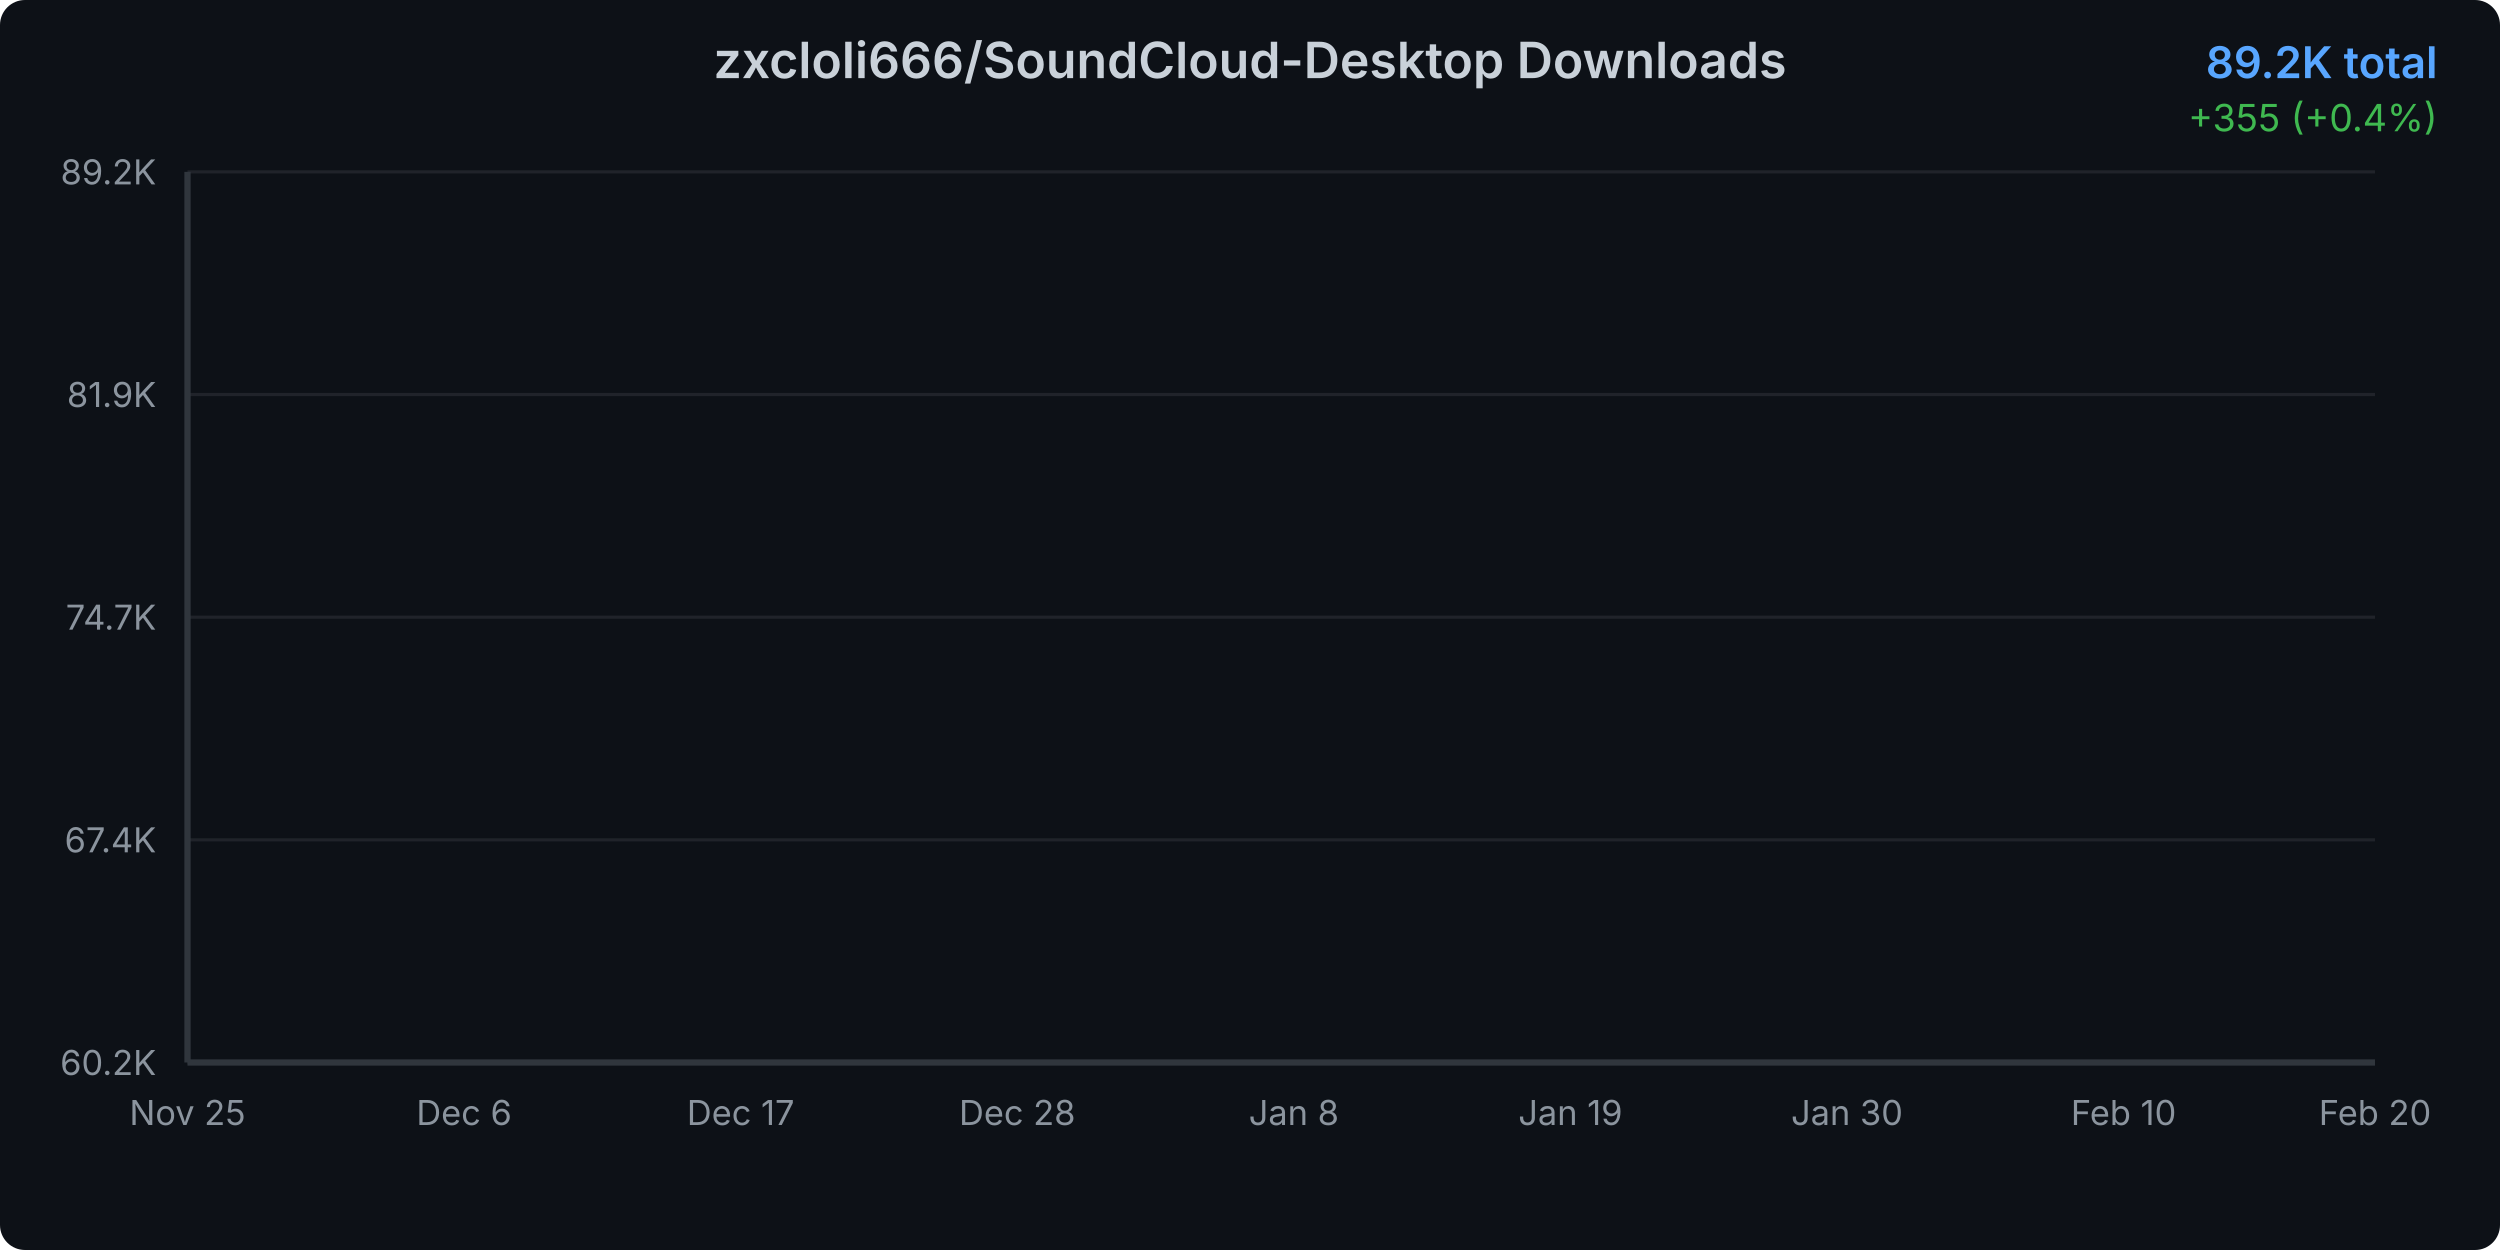
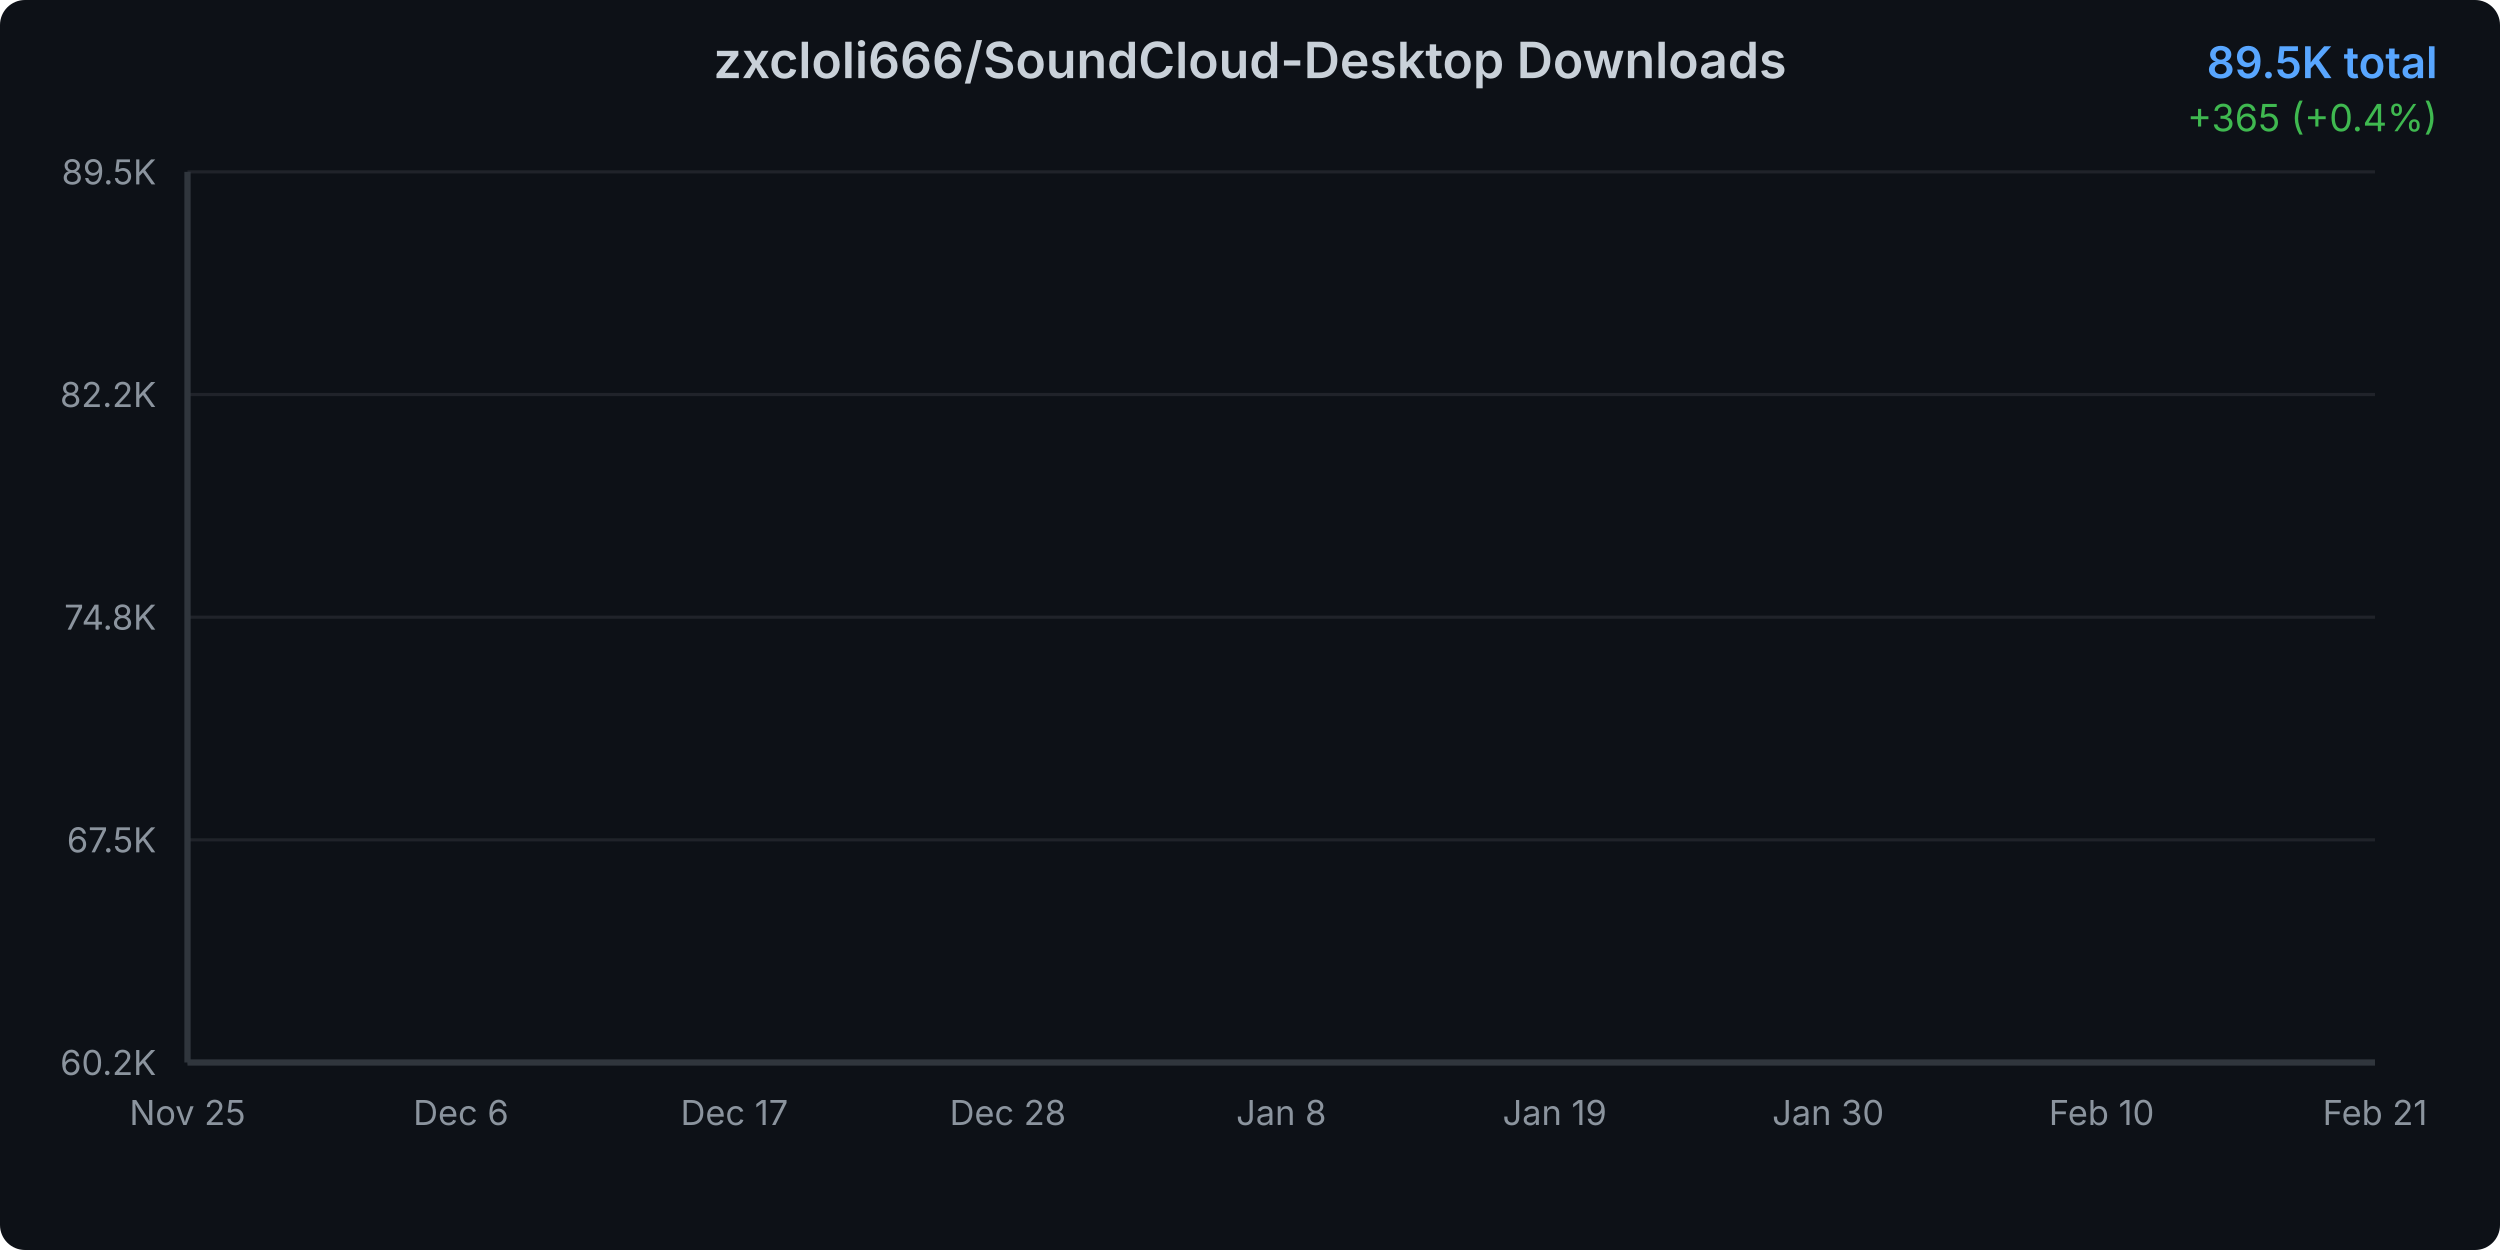
<svg xmlns="http://www.w3.org/2000/svg" width="800" height="400">
  <defs>
    <linearGradient id="areaGradient" x1="0%" y1="0%" x2="0%" y2="100%">
      <stop offset="0%" style="stop-color:#3b82f6;stop-opacity:0.3" />
      <stop offset="100%" style="stop-color:#3b82f6;stop-opacity:0.05" />
    </linearGradient>
    <filter id="glow">
      <feGaussianBlur stdDeviation="2" result="coloredBlur" />
      <feMerge>
        <feMergeNode in="coloredBlur" />
        <feMergeNode in="SourceGraphic" />
      </feMerge>
    </filter>
    <style>
      @keyframes draw {
        from { stroke-dashoffset: 2000; }
        to { stroke-dashoffset: 0; }
      }
      @keyframes fadeIn {
        from { opacity: 0; }
        to { opacity: 1; }
      }
      .line-path {
        stroke-dasharray: 2000;
        stroke-dashoffset: 2000;
        animation: draw 1.5s ease-out forwards;
      }
      .area-path {
        opacity: 0;
        animation: fadeIn 1s ease-out 0.5s forwards;
      }
      .data-point {
        opacity: 0;
        animation: fadeIn 0.5s ease-out 1s forwards;
      }
    </style>
  </defs>
  <rect width="800" height="400" fill="#0d1117" rx="8" />
  <text x="400" y="25" text-anchor="middle" fill="#c9d1d9" font-family="system-ui, -apple-system, sans-serif" font-size="16" font-weight="600">
    zxcloli666/SoundCloud-Desktop Downloads
  </text>
  <text x="780" y="25" text-anchor="end" fill="#58a6ff" font-family="system-ui, -apple-system, sans-serif" font-size="14" font-weight="600">
-     89.2K total
+     89.5K total
  </text>
  <text x="780" y="42" text-anchor="end" fill="#3fb950" font-family="system-ui, -apple-system, sans-serif" font-size="12">
-     +355 (+0.4%)
+     +365 (+0.4%)
  </text>
  <g opacity="0.1">
    <line x1="60" y1="340" x2="760" y2="340" stroke="#c9d1d9" stroke-width="1" />
    <line x1="60" y1="268.75" x2="760" y2="268.75" stroke="#c9d1d9" stroke-width="1" />
    <line x1="60" y1="197.5" x2="760" y2="197.5" stroke="#c9d1d9" stroke-width="1" />
    <line x1="60" y1="126.25" x2="760" y2="126.25" stroke="#c9d1d9" stroke-width="1" />
    <line x1="60" y1="55" x2="760" y2="55" stroke="#c9d1d9" stroke-width="1" />
  </g>
  <text x="50" y="344" text-anchor="end" fill="#8b949e" font-family="system-ui, -apple-system, sans-serif" font-size="11">
      60.2K
    </text>
  <text x="50" y="272.75" text-anchor="end" fill="#8b949e" font-family="system-ui, -apple-system, sans-serif" font-size="11">
-       67.4K
+       67.5K
    </text>
  <text x="50" y="201.5" text-anchor="end" fill="#8b949e" font-family="system-ui, -apple-system, sans-serif" font-size="11">
-       74.7K
+       74.8K
    </text>
  <text x="50" y="130.25" text-anchor="end" fill="#8b949e" font-family="system-ui, -apple-system, sans-serif" font-size="11">
-       81.9K
+       82.2K
    </text>
  <text x="50" y="59" text-anchor="end" fill="#8b949e" font-family="system-ui, -apple-system, sans-serif" font-size="11">
-       89.2K
+       89.5K
    </text>
  <text x="60" y="360" text-anchor="middle" fill="#8b949e" font-family="system-ui, -apple-system, sans-serif" font-size="11">
      Nov 25
    </text>
-   <text x="148.506" y="360" text-anchor="middle" fill="#8b949e" font-family="system-ui, -apple-system, sans-serif" font-size="11">
+   <text x="147.5" y="360" text-anchor="middle" fill="#8b949e" font-family="system-ui, -apple-system, sans-serif" font-size="11">
      Dec 6
    </text>
-   <text x="237.011" y="360" text-anchor="middle" fill="#8b949e" font-family="system-ui, -apple-system, sans-serif" font-size="11">
+   <text x="235" y="360" text-anchor="middle" fill="#8b949e" font-family="system-ui, -apple-system, sans-serif" font-size="11">
      Dec 17
    </text>
-   <text x="325.517" y="360" text-anchor="middle" fill="#8b949e" font-family="system-ui, -apple-system, sans-serif" font-size="11">
+   <text x="322.5" y="360" text-anchor="middle" fill="#8b949e" font-family="system-ui, -apple-system, sans-serif" font-size="11">
      Dec 28
    </text>
-   <text x="414.023" y="360" text-anchor="middle" fill="#8b949e" font-family="system-ui, -apple-system, sans-serif" font-size="11">
+   <text x="410" y="360" text-anchor="middle" fill="#8b949e" font-family="system-ui, -apple-system, sans-serif" font-size="11">
      Jan 8
    </text>
-   <text x="502.529" y="360" text-anchor="middle" fill="#8b949e" font-family="system-ui, -apple-system, sans-serif" font-size="11">
+   <text x="497.5" y="360" text-anchor="middle" fill="#8b949e" font-family="system-ui, -apple-system, sans-serif" font-size="11">
      Jan 19
    </text>
-   <text x="591.034" y="360" text-anchor="middle" fill="#8b949e" font-family="system-ui, -apple-system, sans-serif" font-size="11">
+   <text x="585" y="360" text-anchor="middle" fill="#8b949e" font-family="system-ui, -apple-system, sans-serif" font-size="11">
      Jan 30
    </text>
-   <text x="679.54" y="360" text-anchor="middle" fill="#8b949e" font-family="system-ui, -apple-system, sans-serif" font-size="11">
+   <text x="672.5" y="360" text-anchor="middle" fill="#8b949e" font-family="system-ui, -apple-system, sans-serif" font-size="11">
      Feb 10
    </text>
  <text x="760" y="360" text-anchor="middle" fill="#8b949e" font-family="system-ui, -apple-system, sans-serif" font-size="11">
-       Feb 20
+       Feb 21
    </text>
-   <path d="M 60 340     L 60.00 340.00 L 68.05 338.56 L 76.09 336.10 L 84.14 333.82 L 92.18 329.29 L 100.23 324.62 L 108.28 320.94 L 116.32 317.50 L 124.37 314.44 L 132.41 310.86 L 140.46 306.86 L 148.51 302.58 L 156.55 298.69 L 164.60 294.55 L 172.64 291.54 L 180.69 288.41 L 188.74 284.17 L 196.78 281.33 L 204.83 277.40 L 212.87 272.87 L 220.92 269.45 L 228.97 266.64 L 237.01 264.82 L 245.06 263.31 L 253.10 260.51 L 261.15 258.52 L 269.20 254.14 L 277.24 252.43 L 285.29 250.21 L 293.33 247.34 L 301.38 245.37 L 309.43 243.38 L 317.47 241.29 L 325.52 239.83 L 333.56 238.58 L 341.61 236.66 L 349.66 234.33 L 357.70 232.19 L 365.75 229.48 L 373.79 226.52 L 381.84 223.81 L 389.89 220.54 L 397.93 217.33 L 405.98 214.12 L 414.02 210.60 L 422.07 207.24 L 430.11 203.40 L 438.16 199.98 L 446.21 197.08 L 454.25 194.76 L 462.30 191.52 L 470.34 187.82 L 478.39 184.43 L 486.44 180.47 L 494.48 175.59 L 502.53 171.95 L 510.57 168.94 L 518.62 166.07 L 526.67 162.62 L 534.71 158.61 L 542.76 154.17 L 550.80 149.51 L 558.85 145.03 L 566.90 141.09 L 574.94 137.18 L 582.99 133.73 L 591.03 130.22 L 599.08 126.29 L 607.13 121.40 L 615.17 117.75 L 623.22 114.49 L 631.26 110.87 L 639.31 107.49 L 647.36 103.78 L 655.40 99.91 L 663.45 95.86 L 671.49 92.31 L 679.54 89.28 L 687.59 85.95 L 695.63 82.34 L 703.68 79.01 L 711.72 74.65 L 719.77 70.91 L 727.82 67.31 L 735.86 64.31 L 743.91 61.40 L 751.95 58.49 L 760.00 55.00     L 760 340     Z" fill="url(#areaGradient)" class="area-path" />
-   <path d="M 60.00 340.00 L 68.05 338.56 L 76.09 336.10 L 84.14 333.82 L 92.18 329.29 L 100.23 324.62 L 108.28 320.94 L 116.32 317.50 L 124.37 314.44 L 132.41 310.86 L 140.46 306.86 L 148.51 302.58 L 156.55 298.69 L 164.60 294.55 L 172.64 291.54 L 180.69 288.41 L 188.74 284.17 L 196.78 281.33 L 204.83 277.40 L 212.87 272.87 L 220.92 269.45 L 228.97 266.64 L 237.01 264.82 L 245.06 263.31 L 253.10 260.51 L 261.15 258.52 L 269.20 254.14 L 277.24 252.43 L 285.29 250.21 L 293.33 247.34 L 301.38 245.37 L 309.43 243.38 L 317.47 241.29 L 325.52 239.83 L 333.56 238.58 L 341.61 236.66 L 349.66 234.33 L 357.70 232.19 L 365.75 229.48 L 373.79 226.52 L 381.84 223.81 L 389.89 220.54 L 397.93 217.33 L 405.98 214.12 L 414.02 210.60 L 422.07 207.24 L 430.11 203.40 L 438.16 199.98 L 446.21 197.08 L 454.25 194.76 L 462.30 191.52 L 470.34 187.82 L 478.39 184.43 L 486.44 180.47 L 494.48 175.59 L 502.53 171.95 L 510.57 168.94 L 518.62 166.07 L 526.67 162.62 L 534.71 158.61 L 542.76 154.17 L 550.80 149.51 L 558.85 145.03 L 566.90 141.09 L 574.94 137.18 L 582.99 133.73 L 591.03 130.22 L 599.08 126.29 L 607.13 121.40 L 615.17 117.75 L 623.22 114.49 L 631.26 110.87 L 639.31 107.49 L 647.36 103.78 L 655.40 99.91 L 663.45 95.86 L 671.49 92.31 L 679.54 89.28 L 687.59 85.95 L 695.63 82.34 L 703.68 79.01 L 711.72 74.65 L 719.77 70.91 L 727.82 67.31 L 735.86 64.31 L 743.91 61.40 L 751.95 58.49 L 760.00 55.00" fill="none" stroke="#3b82f6" stroke-width="3" stroke-linecap="round" stroke-linejoin="round" filter="url(#glow)" class="line-path" />
+   <path d="M 60 340     L 60.00 340.00 L 67.95 338.57 L 75.91 336.15 L 83.86 333.90 L 91.82 329.43 L 99.77 324.81 L 107.73 321.17 L 115.68 317.78 L 123.64 314.76 L 131.59 311.22 L 139.55 307.27 L 147.50 303.04 L 155.45 299.20 L 163.41 295.12 L 171.36 292.14 L 179.32 289.05 L 187.27 284.86 L 195.23 282.06 L 203.18 278.18 L 211.14 273.70 L 219.09 270.32 L 227.05 267.55 L 235.00 265.76 L 242.95 264.26 L 250.91 261.50 L 258.86 259.53 L 266.82 255.21 L 274.77 253.51 L 282.73 251.32 L 290.68 248.49 L 298.64 246.55 L 306.59 244.58 L 314.55 242.51 L 322.50 241.08 L 330.45 239.84 L 338.41 237.94 L 346.36 235.65 L 354.32 233.53 L 362.27 230.85 L 370.23 227.93 L 378.18 225.26 L 386.14 222.03 L 394.09 218.85 L 402.05 215.68 L 410.00 212.21 L 417.95 208.89 L 425.91 205.10 L 433.86 201.71 L 441.82 198.85 L 449.77 196.56 L 457.73 193.36 L 465.68 189.71 L 473.64 186.36 L 481.59 182.45 L 489.55 177.63 L 497.50 174.04 L 505.45 171.06 L 513.41 168.23 L 521.36 164.83 L 529.32 160.87 L 537.27 156.48 L 545.23 151.88 L 553.18 147.45 L 561.14 143.56 L 569.09 139.70 L 577.05 136.30 L 585.00 132.82 L 592.95 128.94 L 600.91 124.11 L 608.86 120.51 L 616.82 117.29 L 624.77 113.71 L 632.73 110.38 L 640.68 106.71 L 648.64 102.89 L 656.59 98.89 L 664.55 95.39 L 672.50 92.39 L 680.45 89.11 L 688.41 85.55 L 696.36 82.25 L 704.32 77.95 L 712.27 74.25 L 720.23 70.69 L 728.18 67.74 L 736.14 64.87 L 744.09 61.98 L 752.05 58.54 L 760.00 55.00     L 760 340     Z" fill="url(#areaGradient)" class="area-path" />
+   <path d="M 60.00 340.00 L 67.95 338.57 L 75.91 336.15 L 83.86 333.90 L 91.82 329.43 L 99.77 324.81 L 107.73 321.17 L 115.68 317.78 L 123.64 314.76 L 131.59 311.22 L 139.55 307.27 L 147.50 303.04 L 155.45 299.20 L 163.41 295.12 L 171.36 292.14 L 179.32 289.05 L 187.27 284.86 L 195.23 282.06 L 203.18 278.18 L 211.14 273.70 L 219.09 270.32 L 227.05 267.55 L 235.00 265.76 L 242.95 264.26 L 250.91 261.50 L 258.86 259.53 L 266.82 255.21 L 274.77 253.51 L 282.73 251.32 L 290.68 248.49 L 298.64 246.55 L 306.59 244.58 L 314.55 242.51 L 322.50 241.08 L 330.45 239.84 L 338.41 237.94 L 346.36 235.65 L 354.32 233.53 L 362.27 230.85 L 370.23 227.93 L 378.18 225.26 L 386.14 222.03 L 394.09 218.85 L 402.05 215.68 L 410.00 212.21 L 417.95 208.89 L 425.91 205.10 L 433.86 201.71 L 441.82 198.85 L 449.77 196.56 L 457.73 193.36 L 465.68 189.71 L 473.64 186.36 L 481.59 182.45 L 489.55 177.63 L 497.50 174.04 L 505.45 171.06 L 513.41 168.23 L 521.36 164.83 L 529.32 160.87 L 537.27 156.48 L 545.23 151.88 L 553.18 147.45 L 561.14 143.56 L 569.09 139.70 L 577.05 136.30 L 585.00 132.82 L 592.95 128.94 L 600.91 124.11 L 608.86 120.51 L 616.82 117.29 L 624.77 113.71 L 632.73 110.38 L 640.68 106.71 L 648.64 102.89 L 656.59 98.89 L 664.55 95.39 L 672.50 92.39 L 680.45 89.11 L 688.41 85.55 L 696.36 82.25 L 704.32 77.95 L 712.27 74.25 L 720.23 70.69 L 728.18 67.74 L 736.14 64.87 L 744.09 61.98 L 752.05 58.54 L 760.00 55.00" fill="none" stroke="#3b82f6" stroke-width="3" stroke-linecap="round" stroke-linejoin="round" filter="url(#glow)" class="line-path" />
  <circle cx="60" cy="340" r="4" fill="#3b82f6" stroke="#0d1117" stroke-width="2" class="data-point" />
-   <circle cx="68.046" cy="338.556" r="4" fill="#3b82f6" stroke="#0d1117" stroke-width="2" class="data-point" />
-   <circle cx="76.092" cy="336.101" r="4" fill="#3b82f6" stroke="#0d1117" stroke-width="2" class="data-point" />
-   <circle cx="84.138" cy="333.822" r="4" fill="#3b82f6" stroke="#0d1117" stroke-width="2" class="data-point" />
-   <circle cx="92.184" cy="329.294" r="4" fill="#3b82f6" stroke="#0d1117" stroke-width="2" class="data-point" />
-   <circle cx="100.23" cy="324.618" r="4" fill="#3b82f6" stroke="#0d1117" stroke-width="2" class="data-point" />
-   <circle cx="108.276" cy="320.935" r="4" fill="#3b82f6" stroke="#0d1117" stroke-width="2" class="data-point" />
-   <circle cx="116.322" cy="317.497" r="4" fill="#3b82f6" stroke="#0d1117" stroke-width="2" class="data-point" />
-   <circle cx="124.368" cy="314.443" r="4" fill="#3b82f6" stroke="#0d1117" stroke-width="2" class="data-point" />
-   <circle cx="132.414" cy="310.858" r="4" fill="#3b82f6" stroke="#0d1117" stroke-width="2" class="data-point" />
-   <circle cx="140.46" cy="306.86" r="4" fill="#3b82f6" stroke="#0d1117" stroke-width="2" class="data-point" />
-   <circle cx="148.506" cy="302.578" r="4" fill="#3b82f6" stroke="#0d1117" stroke-width="2" class="data-point" />
-   <circle cx="156.552" cy="298.688" r="4" fill="#3b82f6" stroke="#0d1117" stroke-width="2" class="data-point" />
-   <circle cx="164.598" cy="294.553" r="4" fill="#3b82f6" stroke="#0d1117" stroke-width="2" class="data-point" />
-   <circle cx="172.644" cy="291.537" r="4" fill="#3b82f6" stroke="#0d1117" stroke-width="2" class="data-point" />
-   <circle cx="180.69" cy="288.414" r="4" fill="#3b82f6" stroke="#0d1117" stroke-width="2" class="data-point" />
-   <circle cx="188.736" cy="284.171" r="4" fill="#3b82f6" stroke="#0d1117" stroke-width="2" class="data-point" />
-   <circle cx="196.782" cy="281.332" r="4" fill="#3b82f6" stroke="#0d1117" stroke-width="2" class="data-point" />
-   <circle cx="204.828" cy="277.403" r="4" fill="#3b82f6" stroke="#0d1117" stroke-width="2" class="data-point" />
-   <circle cx="212.874" cy="272.865" r="4" fill="#3b82f6" stroke="#0d1117" stroke-width="2" class="data-point" />
-   <circle cx="220.92" cy="269.447" r="4" fill="#3b82f6" stroke="#0d1117" stroke-width="2" class="data-point" />
-   <circle cx="228.966" cy="266.638" r="4" fill="#3b82f6" stroke="#0d1117" stroke-width="2" class="data-point" />
-   <circle cx="237.011" cy="264.821" r="4" fill="#3b82f6" stroke="#0d1117" stroke-width="2" class="data-point" />
-   <circle cx="245.057" cy="263.309" r="4" fill="#3b82f6" stroke="#0d1117" stroke-width="2" class="data-point" />
-   <circle cx="253.103" cy="260.509" r="4" fill="#3b82f6" stroke="#0d1117" stroke-width="2" class="data-point" />
-   <circle cx="261.149" cy="258.515" r="4" fill="#3b82f6" stroke="#0d1117" stroke-width="2" class="data-point" />
-   <circle cx="269.195" cy="254.144" r="4" fill="#3b82f6" stroke="#0d1117" stroke-width="2" class="data-point" />
-   <circle cx="277.241" cy="252.426" r="4" fill="#3b82f6" stroke="#0d1117" stroke-width="2" class="data-point" />
-   <circle cx="285.287" cy="250.206" r="4" fill="#3b82f6" stroke="#0d1117" stroke-width="2" class="data-point" />
-   <circle cx="293.333" cy="247.338" r="4" fill="#3b82f6" stroke="#0d1117" stroke-width="2" class="data-point" />
-   <circle cx="301.379" cy="245.373" r="4" fill="#3b82f6" stroke="#0d1117" stroke-width="2" class="data-point" />
-   <circle cx="309.425" cy="243.379" r="4" fill="#3b82f6" stroke="#0d1117" stroke-width="2" class="data-point" />
-   <circle cx="317.471" cy="241.287" r="4" fill="#3b82f6" stroke="#0d1117" stroke-width="2" class="data-point" />
-   <circle cx="325.517" cy="239.834" r="4" fill="#3b82f6" stroke="#0d1117" stroke-width="2" class="data-point" />
-   <circle cx="333.563" cy="238.576" r="4" fill="#3b82f6" stroke="#0d1117" stroke-width="2" class="data-point" />
-   <circle cx="341.609" cy="236.661" r="4" fill="#3b82f6" stroke="#0d1117" stroke-width="2" class="data-point" />
-   <circle cx="349.655" cy="234.333" r="4" fill="#3b82f6" stroke="#0d1117" stroke-width="2" class="data-point" />
-   <circle cx="357.701" cy="232.192" r="4" fill="#3b82f6" stroke="#0d1117" stroke-width="2" class="data-point" />
-   <circle cx="365.747" cy="229.481" r="4" fill="#3b82f6" stroke="#0d1117" stroke-width="2" class="data-point" />
-   <circle cx="373.793" cy="226.525" r="4" fill="#3b82f6" stroke="#0d1117" stroke-width="2" class="data-point" />
-   <circle cx="381.839" cy="223.814" r="4" fill="#3b82f6" stroke="#0d1117" stroke-width="2" class="data-point" />
-   <circle cx="389.885" cy="220.543" r="4" fill="#3b82f6" stroke="#0d1117" stroke-width="2" class="data-point" />
-   <circle cx="397.931" cy="217.331" r="4" fill="#3b82f6" stroke="#0d1117" stroke-width="2" class="data-point" />
-   <circle cx="405.977" cy="214.119" r="4" fill="#3b82f6" stroke="#0d1117" stroke-width="2" class="data-point" />
-   <circle cx="414.023" cy="210.603" r="4" fill="#3b82f6" stroke="#0d1117" stroke-width="2" class="data-point" />
-   <circle cx="422.069" cy="207.244" r="4" fill="#3b82f6" stroke="#0d1117" stroke-width="2" class="data-point" />
-   <circle cx="430.115" cy="203.403" r="4" fill="#3b82f6" stroke="#0d1117" stroke-width="2" class="data-point" />
-   <circle cx="438.161" cy="199.975" r="4" fill="#3b82f6" stroke="#0d1117" stroke-width="2" class="data-point" />
-   <circle cx="446.207" cy="197.078" r="4" fill="#3b82f6" stroke="#0d1117" stroke-width="2" class="data-point" />
-   <circle cx="454.253" cy="194.76" r="4" fill="#3b82f6" stroke="#0d1117" stroke-width="2" class="data-point" />
-   <circle cx="462.299" cy="191.518" r="4" fill="#3b82f6" stroke="#0d1117" stroke-width="2" class="data-point" />
-   <circle cx="470.345" cy="187.815" r="4" fill="#3b82f6" stroke="#0d1117" stroke-width="2" class="data-point" />
-   <circle cx="478.391" cy="184.427" r="4" fill="#3b82f6" stroke="#0d1117" stroke-width="2" class="data-point" />
-   <circle cx="486.437" cy="180.468" r="4" fill="#3b82f6" stroke="#0d1117" stroke-width="2" class="data-point" />
-   <circle cx="494.483" cy="175.587" r="4" fill="#3b82f6" stroke="#0d1117" stroke-width="2" class="data-point" />
-   <circle cx="502.529" cy="171.953" r="4" fill="#3b82f6" stroke="#0d1117" stroke-width="2" class="data-point" />
-   <circle cx="510.575" cy="168.937" r="4" fill="#3b82f6" stroke="#0d1117" stroke-width="2" class="data-point" />
-   <circle cx="518.621" cy="166.069" r="4" fill="#3b82f6" stroke="#0d1117" stroke-width="2" class="data-point" />
-   <circle cx="526.667" cy="162.621" r="4" fill="#3b82f6" stroke="#0d1117" stroke-width="2" class="data-point" />
-   <circle cx="534.713" cy="158.614" r="4" fill="#3b82f6" stroke="#0d1117" stroke-width="2" class="data-point" />
-   <circle cx="542.759" cy="154.174" r="4" fill="#3b82f6" stroke="#0d1117" stroke-width="2" class="data-point" />
-   <circle cx="550.805" cy="149.509" r="4" fill="#3b82f6" stroke="#0d1117" stroke-width="2" class="data-point" />
-   <circle cx="558.851" cy="145.03" r="4" fill="#3b82f6" stroke="#0d1117" stroke-width="2" class="data-point" />
-   <circle cx="566.897" cy="141.091" r="4" fill="#3b82f6" stroke="#0d1117" stroke-width="2" class="data-point" />
-   <circle cx="574.943" cy="137.182" r="4" fill="#3b82f6" stroke="#0d1117" stroke-width="2" class="data-point" />
-   <circle cx="582.989" cy="133.734" r="4" fill="#3b82f6" stroke="#0d1117" stroke-width="2" class="data-point" />
-   <circle cx="591.034" cy="130.218" r="4" fill="#3b82f6" stroke="#0d1117" stroke-width="2" class="data-point" />
-   <circle cx="599.08" cy="126.289" r="4" fill="#3b82f6" stroke="#0d1117" stroke-width="2" class="data-point" />
-   <circle cx="607.126" cy="121.398" r="4" fill="#3b82f6" stroke="#0d1117" stroke-width="2" class="data-point" />
-   <circle cx="615.172" cy="117.754" r="4" fill="#3b82f6" stroke="#0d1117" stroke-width="2" class="data-point" />
-   <circle cx="623.218" cy="114.493" r="4" fill="#3b82f6" stroke="#0d1117" stroke-width="2" class="data-point" />
-   <circle cx="631.264" cy="110.868" r="4" fill="#3b82f6" stroke="#0d1117" stroke-width="2" class="data-point" />
-   <circle cx="639.31" cy="107.49" r="4" fill="#3b82f6" stroke="#0d1117" stroke-width="2" class="data-point" />
-   <circle cx="647.356" cy="103.777" r="4" fill="#3b82f6" stroke="#0d1117" stroke-width="2" class="data-point" />
-   <circle cx="655.402" cy="99.907" r="4" fill="#3b82f6" stroke="#0d1117" stroke-width="2" class="data-point" />
-   <circle cx="663.448" cy="95.86" r="4" fill="#3b82f6" stroke="#0d1117" stroke-width="2" class="data-point" />
-   <circle cx="671.494" cy="92.314" r="4" fill="#3b82f6" stroke="#0d1117" stroke-width="2" class="data-point" />
-   <circle cx="679.54" cy="89.279" r="4" fill="#3b82f6" stroke="#0d1117" stroke-width="2" class="data-point" />
-   <circle cx="687.586" cy="85.95" r="4" fill="#3b82f6" stroke="#0d1117" stroke-width="2" class="data-point" />
-   <circle cx="695.632" cy="82.345" r="4" fill="#3b82f6" stroke="#0d1117" stroke-width="2" class="data-point" />
-   <circle cx="703.678" cy="79.005" r="4" fill="#3b82f6" stroke="#0d1117" stroke-width="2" class="data-point" />
-   <circle cx="711.724" cy="74.654" r="4" fill="#3b82f6" stroke="#0d1117" stroke-width="2" class="data-point" />
-   <circle cx="719.77" cy="70.912" r="4" fill="#3b82f6" stroke="#0d1117" stroke-width="2" class="data-point" />
-   <circle cx="727.816" cy="67.307" r="4" fill="#3b82f6" stroke="#0d1117" stroke-width="2" class="data-point" />
-   <circle cx="735.862" cy="64.311" r="4" fill="#3b82f6" stroke="#0d1117" stroke-width="2" class="data-point" />
-   <circle cx="743.908" cy="61.404" r="4" fill="#3b82f6" stroke="#0d1117" stroke-width="2" class="data-point" />
-   <circle cx="751.954" cy="58.487" r="4" fill="#3b82f6" stroke="#0d1117" stroke-width="2" class="data-point" />
+   <circle cx="67.955" cy="338.574" r="4" fill="#3b82f6" stroke="#0d1117" stroke-width="2" class="data-point" />
+   <circle cx="75.909" cy="336.149" r="4" fill="#3b82f6" stroke="#0d1117" stroke-width="2" class="data-point" />
+   <circle cx="83.864" cy="333.899" r="4" fill="#3b82f6" stroke="#0d1117" stroke-width="2" class="data-point" />
+   <circle cx="91.818" cy="329.427" r="4" fill="#3b82f6" stroke="#0d1117" stroke-width="2" class="data-point" />
+   <circle cx="99.773" cy="324.81" r="4" fill="#3b82f6" stroke="#0d1117" stroke-width="2" class="data-point" />
+   <circle cx="107.727" cy="321.172" r="4" fill="#3b82f6" stroke="#0d1117" stroke-width="2" class="data-point" />
+   <circle cx="115.682" cy="317.777" r="4" fill="#3b82f6" stroke="#0d1117" stroke-width="2" class="data-point" />
+   <circle cx="123.636" cy="314.76" r="4" fill="#3b82f6" stroke="#0d1117" stroke-width="2" class="data-point" />
+   <circle cx="131.591" cy="311.22" r="4" fill="#3b82f6" stroke="#0d1117" stroke-width="2" class="data-point" />
+   <circle cx="139.545" cy="307.272" r="4" fill="#3b82f6" stroke="#0d1117" stroke-width="2" class="data-point" />
+   <circle cx="147.5" cy="303.042" r="4" fill="#3b82f6" stroke="#0d1117" stroke-width="2" class="data-point" />
+   <circle cx="155.455" cy="299.201" r="4" fill="#3b82f6" stroke="#0d1117" stroke-width="2" class="data-point" />
+   <circle cx="163.409" cy="295.117" r="4" fill="#3b82f6" stroke="#0d1117" stroke-width="2" class="data-point" />
+   <circle cx="171.364" cy="292.139" r="4" fill="#3b82f6" stroke="#0d1117" stroke-width="2" class="data-point" />
+   <circle cx="179.318" cy="289.055" r="4" fill="#3b82f6" stroke="#0d1117" stroke-width="2" class="data-point" />
+   <circle cx="187.273" cy="284.864" r="4" fill="#3b82f6" stroke="#0d1117" stroke-width="2" class="data-point" />
+   <circle cx="195.227" cy="282.061" r="4" fill="#3b82f6" stroke="#0d1117" stroke-width="2" class="data-point" />
+   <circle cx="203.182" cy="278.181" r="4" fill="#3b82f6" stroke="#0d1117" stroke-width="2" class="data-point" />
+   <circle cx="211.136" cy="273.699" r="4" fill="#3b82f6" stroke="#0d1117" stroke-width="2" class="data-point" />
+   <circle cx="219.091" cy="270.324" r="4" fill="#3b82f6" stroke="#0d1117" stroke-width="2" class="data-point" />
+   <circle cx="227.045" cy="267.55" r="4" fill="#3b82f6" stroke="#0d1117" stroke-width="2" class="data-point" />
+   <circle cx="235" cy="265.755" r="4" fill="#3b82f6" stroke="#0d1117" stroke-width="2" class="data-point" />
+   <circle cx="242.955" cy="264.261" r="4" fill="#3b82f6" stroke="#0d1117" stroke-width="2" class="data-point" />
+   <circle cx="250.909" cy="261.497" r="4" fill="#3b82f6" stroke="#0d1117" stroke-width="2" class="data-point" />
+   <circle cx="258.864" cy="259.528" r="4" fill="#3b82f6" stroke="#0d1117" stroke-width="2" class="data-point" />
+   <circle cx="266.818" cy="255.211" r="4" fill="#3b82f6" stroke="#0d1117" stroke-width="2" class="data-point" />
+   <circle cx="274.773" cy="253.513" r="4" fill="#3b82f6" stroke="#0d1117" stroke-width="2" class="data-point" />
+   <circle cx="282.727" cy="251.321" r="4" fill="#3b82f6" stroke="#0d1117" stroke-width="2" class="data-point" />
+   <circle cx="290.682" cy="248.489" r="4" fill="#3b82f6" stroke="#0d1117" stroke-width="2" class="data-point" />
+   <circle cx="298.636" cy="246.549" r="4" fill="#3b82f6" stroke="#0d1117" stroke-width="2" class="data-point" />
+   <circle cx="306.591" cy="244.58" r="4" fill="#3b82f6" stroke="#0d1117" stroke-width="2" class="data-point" />
+   <circle cx="314.545" cy="242.514" r="4" fill="#3b82f6" stroke="#0d1117" stroke-width="2" class="data-point" />
+   <circle cx="322.5" cy="241.078" r="4" fill="#3b82f6" stroke="#0d1117" stroke-width="2" class="data-point" />
+   <circle cx="330.455" cy="239.836" r="4" fill="#3b82f6" stroke="#0d1117" stroke-width="2" class="data-point" />
+   <circle cx="338.409" cy="237.945" r="4" fill="#3b82f6" stroke="#0d1117" stroke-width="2" class="data-point" />
+   <circle cx="346.364" cy="235.646" r="4" fill="#3b82f6" stroke="#0d1117" stroke-width="2" class="data-point" />
+   <circle cx="354.318" cy="233.531" r="4" fill="#3b82f6" stroke="#0d1117" stroke-width="2" class="data-point" />
+   <circle cx="362.273" cy="230.854" r="4" fill="#3b82f6" stroke="#0d1117" stroke-width="2" class="data-point" />
+   <circle cx="370.227" cy="227.934" r="4" fill="#3b82f6" stroke="#0d1117" stroke-width="2" class="data-point" />
+   <circle cx="378.182" cy="225.257" r="4" fill="#3b82f6" stroke="#0d1117" stroke-width="2" class="data-point" />
+   <circle cx="386.136" cy="222.027" r="4" fill="#3b82f6" stroke="#0d1117" stroke-width="2" class="data-point" />
+   <circle cx="394.091" cy="218.855" r="4" fill="#3b82f6" stroke="#0d1117" stroke-width="2" class="data-point" />
+   <circle cx="402.045" cy="215.683" r="4" fill="#3b82f6" stroke="#0d1117" stroke-width="2" class="data-point" />
+   <circle cx="410" cy="212.21" r="4" fill="#3b82f6" stroke="#0d1117" stroke-width="2" class="data-point" />
+   <circle cx="417.955" cy="208.893" r="4" fill="#3b82f6" stroke="#0d1117" stroke-width="2" class="data-point" />
+   <circle cx="425.909" cy="205.1" r="4" fill="#3b82f6" stroke="#0d1117" stroke-width="2" class="data-point" />
+   <circle cx="433.864" cy="201.715" r="4" fill="#3b82f6" stroke="#0d1117" stroke-width="2" class="data-point" />
+   <circle cx="441.818" cy="198.853" r="4" fill="#3b82f6" stroke="#0d1117" stroke-width="2" class="data-point" />
+   <circle cx="449.773" cy="196.564" r="4" fill="#3b82f6" stroke="#0d1117" stroke-width="2" class="data-point" />
+   <circle cx="457.727" cy="193.363" r="4" fill="#3b82f6" stroke="#0d1117" stroke-width="2" class="data-point" />
+   <circle cx="465.682" cy="189.706" r="4" fill="#3b82f6" stroke="#0d1117" stroke-width="2" class="data-point" />
+   <circle cx="473.636" cy="186.359" r="4" fill="#3b82f6" stroke="#0d1117" stroke-width="2" class="data-point" />
+   <circle cx="481.591" cy="182.45" r="4" fill="#3b82f6" stroke="#0d1117" stroke-width="2" class="data-point" />
+   <circle cx="489.545" cy="177.629" r="4" fill="#3b82f6" stroke="#0d1117" stroke-width="2" class="data-point" />
+   <circle cx="497.5" cy="174.04" r="4" fill="#3b82f6" stroke="#0d1117" stroke-width="2" class="data-point" />
+   <circle cx="505.455" cy="171.062" r="4" fill="#3b82f6" stroke="#0d1117" stroke-width="2" class="data-point" />
+   <circle cx="513.409" cy="168.23" r="4" fill="#3b82f6" stroke="#0d1117" stroke-width="2" class="data-point" />
+   <circle cx="521.364" cy="164.825" r="4" fill="#3b82f6" stroke="#0d1117" stroke-width="2" class="data-point" />
+   <circle cx="529.318" cy="160.867" r="4" fill="#3b82f6" stroke="#0d1117" stroke-width="2" class="data-point" />
+   <circle cx="537.273" cy="156.483" r="4" fill="#3b82f6" stroke="#0d1117" stroke-width="2" class="data-point" />
+   <circle cx="545.227" cy="151.875" r="4" fill="#3b82f6" stroke="#0d1117" stroke-width="2" class="data-point" />
+   <circle cx="553.182" cy="147.452" r="4" fill="#3b82f6" stroke="#0d1117" stroke-width="2" class="data-point" />
+   <circle cx="561.136" cy="143.562" r="4" fill="#3b82f6" stroke="#0d1117" stroke-width="2" class="data-point" />
+   <circle cx="569.091" cy="139.702" r="4" fill="#3b82f6" stroke="#0d1117" stroke-width="2" class="data-point" />
+   <circle cx="577.045" cy="136.297" r="4" fill="#3b82f6" stroke="#0d1117" stroke-width="2" class="data-point" />
+   <circle cx="585" cy="132.824" r="4" fill="#3b82f6" stroke="#0d1117" stroke-width="2" class="data-point" />
+   <circle cx="592.955" cy="128.944" r="4" fill="#3b82f6" stroke="#0d1117" stroke-width="2" class="data-point" />
+   <circle cx="600.909" cy="124.114" r="4" fill="#3b82f6" stroke="#0d1117" stroke-width="2" class="data-point" />
+   <circle cx="608.864" cy="120.515" r="4" fill="#3b82f6" stroke="#0d1117" stroke-width="2" class="data-point" />
+   <circle cx="616.818" cy="117.294" r="4" fill="#3b82f6" stroke="#0d1117" stroke-width="2" class="data-point" />
+   <circle cx="624.773" cy="113.715" r="4" fill="#3b82f6" stroke="#0d1117" stroke-width="2" class="data-point" />
+   <circle cx="632.727" cy="110.378" r="4" fill="#3b82f6" stroke="#0d1117" stroke-width="2" class="data-point" />
+   <circle cx="640.682" cy="106.711" r="4" fill="#3b82f6" stroke="#0d1117" stroke-width="2" class="data-point" />
+   <circle cx="648.636" cy="102.89" r="4" fill="#3b82f6" stroke="#0d1117" stroke-width="2" class="data-point" />
+   <circle cx="656.591" cy="98.893" r="4" fill="#3b82f6" stroke="#0d1117" stroke-width="2" class="data-point" />
+   <circle cx="664.545" cy="95.391" r="4" fill="#3b82f6" stroke="#0d1117" stroke-width="2" class="data-point" />
+   <circle cx="672.5" cy="92.394" r="4" fill="#3b82f6" stroke="#0d1117" stroke-width="2" class="data-point" />
+   <circle cx="680.455" cy="89.106" r="4" fill="#3b82f6" stroke="#0d1117" stroke-width="2" class="data-point" />
+   <circle cx="688.409" cy="85.546" r="4" fill="#3b82f6" stroke="#0d1117" stroke-width="2" class="data-point" />
+   <circle cx="696.364" cy="82.248" r="4" fill="#3b82f6" stroke="#0d1117" stroke-width="2" class="data-point" />
+   <circle cx="704.318" cy="77.951" r="4" fill="#3b82f6" stroke="#0d1117" stroke-width="2" class="data-point" />
+   <circle cx="712.273" cy="74.255" r="4" fill="#3b82f6" stroke="#0d1117" stroke-width="2" class="data-point" />
+   <circle cx="720.227" cy="70.695" r="4" fill="#3b82f6" stroke="#0d1117" stroke-width="2" class="data-point" />
+   <circle cx="728.182" cy="67.736" r="4" fill="#3b82f6" stroke="#0d1117" stroke-width="2" class="data-point" />
+   <circle cx="736.136" cy="64.865" r="4" fill="#3b82f6" stroke="#0d1117" stroke-width="2" class="data-point" />
+   <circle cx="744.091" cy="61.984" r="4" fill="#3b82f6" stroke="#0d1117" stroke-width="2" class="data-point" />
+   <circle cx="752.045" cy="58.541" r="4" fill="#3b82f6" stroke="#0d1117" stroke-width="2" class="data-point" />
  <circle cx="760" cy="55" r="4" fill="#3b82f6" stroke="#0d1117" stroke-width="2" class="data-point" />
  <line x1="60" y1="55" x2="60" y2="340" stroke="#30363d" stroke-width="2" />
  <line x1="60" y1="340" x2="760" y2="340" stroke="#30363d" stroke-width="2" />
</svg>
